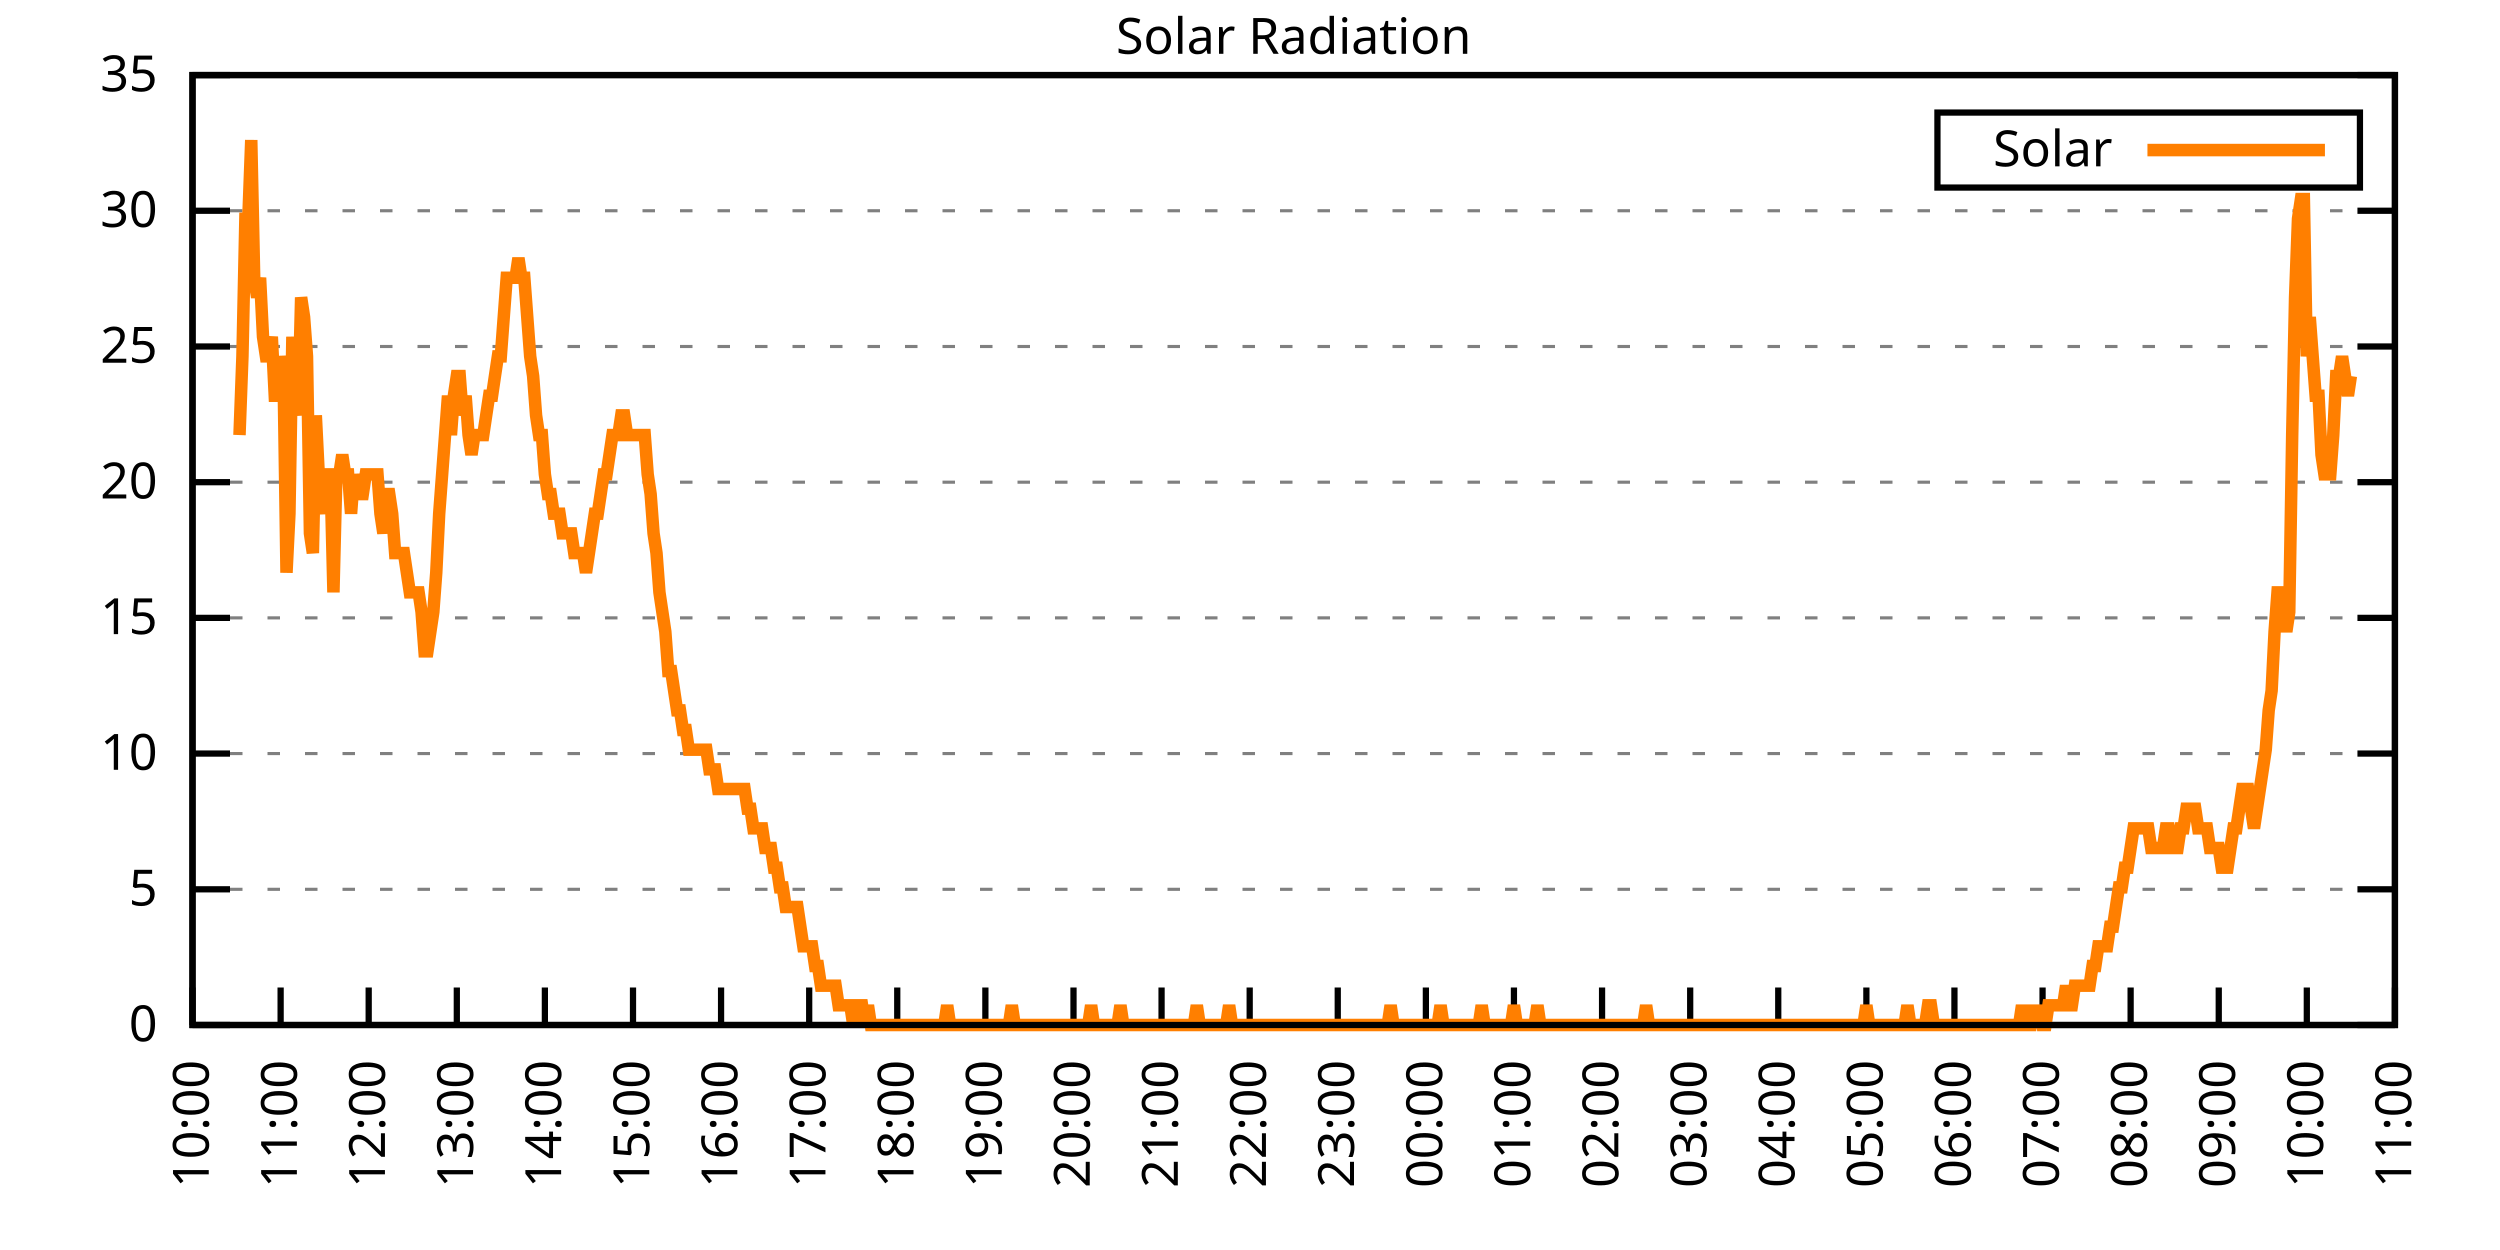
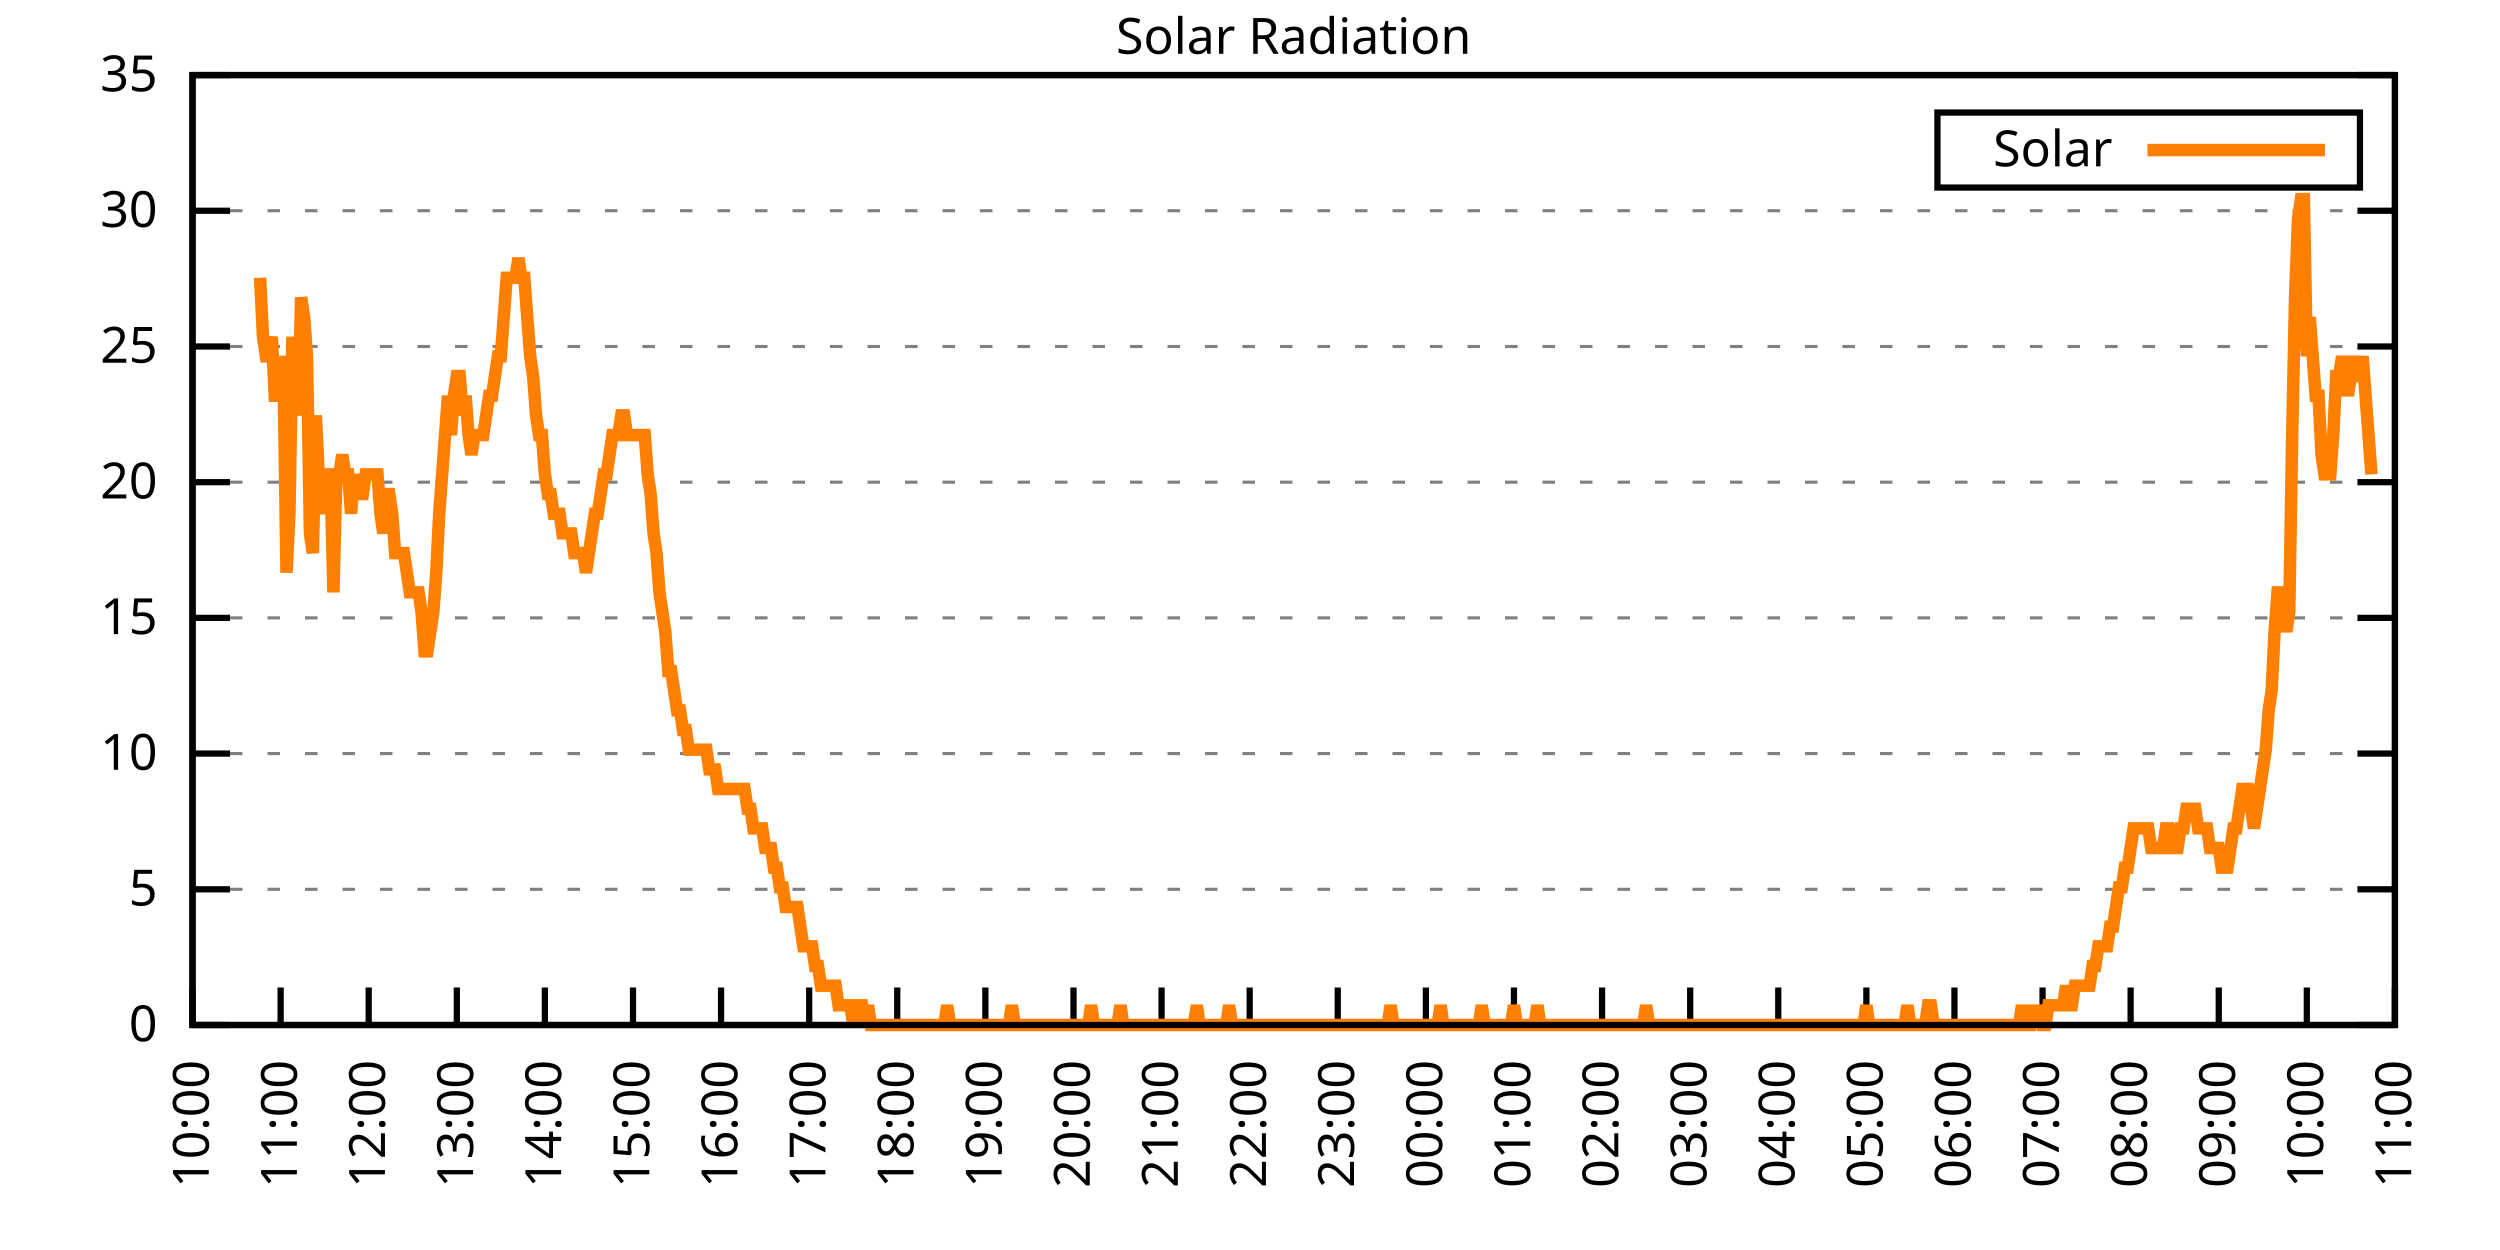
<svg xmlns="http://www.w3.org/2000/svg" xmlns:xlink="http://www.w3.org/1999/xlink" width="400" height="200" viewBox="0 0 400 200">
  <g id="gnuplot_canvas">
    <rect x="0" y="0" width="400" height="200" fill="none" />
    <defs>
      <circle id="gpDot" r="0.5" stroke-width="0.5" stroke="currentColor" />
      <path id="gpPt0" stroke-width="0.333" stroke="currentColor" d="M-1,0 h2 M0,-1 v2" />
      <path id="gpPt1" stroke-width="0.333" stroke="currentColor" d="M-1,-1 L1,1 M1,-1 L-1,1" />
      <path id="gpPt2" stroke-width="0.333" stroke="currentColor" d="M-1,0 L1,0 M0,-1 L0,1 M-1,-1 L1,1 M-1,1 L1,-1" />
      <rect id="gpPt3" stroke-width="0.333" stroke="currentColor" x="-1" y="-1" width="2" height="2" />
      <rect id="gpPt4" stroke-width="0.333" stroke="currentColor" fill="currentColor" x="-1" y="-1" width="2" height="2" />
      <circle id="gpPt5" stroke-width="0.333" stroke="currentColor" cx="0" cy="0" r="1" />
      <use xlink:href="#gpPt5" id="gpPt6" fill="currentColor" stroke="none" />
      <path id="gpPt7" stroke-width="0.333" stroke="currentColor" d="M0,-1.33 L-1.33,0.67 L1.33,0.67 z" />
      <use xlink:href="#gpPt7" id="gpPt8" fill="currentColor" stroke="none" />
      <use xlink:href="#gpPt7" id="gpPt9" stroke="currentColor" transform="rotate(180)" />
      <use xlink:href="#gpPt9" id="gpPt10" fill="currentColor" stroke="none" />
      <use xlink:href="#gpPt3" id="gpPt11" stroke="currentColor" transform="rotate(45)" />
      <use xlink:href="#gpPt11" id="gpPt12" fill="currentColor" stroke="none" />
      <path id="gpPt13" stroke-width="0.333" stroke="currentColor" d="M0,1.330 L1.265,0.411 L0.782,-1.067 L-0.782,-1.076 L-1.265,0.411 z" />
      <use xlink:href="#gpPt13" id="gpPt14" fill="currentColor" stroke="none" />
      <filter id="textbox" filterUnits="objectBoundingBox" x="0" y="0" height="1" width="1">
        <feFlood flood-color="white" flood-opacity="1" result="bgnd" />
        <feComposite in="SourceGraphic" in2="bgnd" operator="atop" />
      </filter>
      <filter id="greybox" filterUnits="objectBoundingBox" x="0" y="0" height="1" width="1">
        <feFlood flood-color="lightgrey" flood-opacity="1" result="grey" />
        <feComposite in="SourceGraphic" in2="grey" operator="atop" />
      </filter>
    </defs>
    <g fill="none" color="white" stroke="currentColor" stroke-width="1.00" stroke-linecap="butt" stroke-linejoin="miter">
</g>
    <g fill="none" color="black" stroke="currentColor" stroke-width="1.00" stroke-linecap="butt" stroke-linejoin="miter">
      <g stroke="none" shape-rendering="crispEdges">
        <polygon fill="rgb(255, 255, 255)" points="30.80,164.00 383.18,164.00 383.18,12.02 30.80,12.02 " />
      </g>
    </g>
    <g fill="none" color="black" stroke="currentColor" stroke-width="1.00" stroke-linecap="butt" stroke-linejoin="miter">
</g>
    <g fill="none" color="black" stroke="black" stroke-width="0.50" stroke-linecap="butt" stroke-linejoin="miter">
</g>
    <g fill="none" color="gray" stroke="currentColor" stroke-width="0.50" stroke-linecap="butt" stroke-linejoin="miter">
      <path stroke="gray" stroke-dasharray="2,4" class="gridline" d="M30.80,164.00 L383.19,164.00  " />
    </g>
    <g fill="none" color="gray" stroke="gray" stroke-width="1.00" stroke-linecap="butt" stroke-linejoin="miter">
</g>
    <g fill="none" color="black" stroke="currentColor" stroke-width="1.00" stroke-linecap="butt" stroke-linejoin="miter">
      <path stroke="black" d="M30.80,164.00 L36.80,164.00 M383.19,164.00 L377.19,164.00  " />
      <g transform="translate(25.20,166.60)" stroke="none" fill="black" font-family="Sans" font-size="8.00" text-anchor="end">
        <text>
          <tspan font-family="Sans"> 0</tspan>
        </text>
      </g>
    </g>
    <g fill="none" color="black" stroke="currentColor" stroke-width="1.00" stroke-linecap="butt" stroke-linejoin="miter">
</g>
    <g fill="none" color="black" stroke="black" stroke-width="0.50" stroke-linecap="butt" stroke-linejoin="miter">
</g>
    <g fill="none" color="gray" stroke="currentColor" stroke-width="0.50" stroke-linecap="butt" stroke-linejoin="miter">
      <path stroke="gray" stroke-dasharray="2,4" class="gridline" d="M30.80,142.29 L383.19,142.29  " />
    </g>
    <g fill="none" color="gray" stroke="gray" stroke-width="1.00" stroke-linecap="butt" stroke-linejoin="miter">
</g>
    <g fill="none" color="black" stroke="currentColor" stroke-width="1.00" stroke-linecap="butt" stroke-linejoin="miter">
      <path stroke="black" d="M30.80,142.29 L36.80,142.29 M383.19,142.29 L377.19,142.29  " />
      <g transform="translate(25.20,144.89)" stroke="none" fill="black" font-family="Sans" font-size="8.00" text-anchor="end">
        <text>
          <tspan font-family="Sans"> 5</tspan>
        </text>
      </g>
    </g>
    <g fill="none" color="black" stroke="currentColor" stroke-width="1.00" stroke-linecap="butt" stroke-linejoin="miter">
</g>
    <g fill="none" color="black" stroke="black" stroke-width="0.50" stroke-linecap="butt" stroke-linejoin="miter">
</g>
    <g fill="none" color="gray" stroke="currentColor" stroke-width="0.50" stroke-linecap="butt" stroke-linejoin="miter">
      <path stroke="gray" stroke-dasharray="2,4" class="gridline" d="M30.80,120.57 L383.19,120.57  " />
    </g>
    <g fill="none" color="gray" stroke="gray" stroke-width="1.00" stroke-linecap="butt" stroke-linejoin="miter">
</g>
    <g fill="none" color="black" stroke="currentColor" stroke-width="1.00" stroke-linecap="butt" stroke-linejoin="miter">
      <path stroke="black" d="M30.80,120.57 L36.80,120.57 M383.19,120.57 L377.19,120.57  " />
      <g transform="translate(25.20,123.17)" stroke="none" fill="black" font-family="Sans" font-size="8.00" text-anchor="end">
        <text>
          <tspan font-family="Sans"> 10</tspan>
        </text>
      </g>
    </g>
    <g fill="none" color="black" stroke="currentColor" stroke-width="1.00" stroke-linecap="butt" stroke-linejoin="miter">
</g>
    <g fill="none" color="black" stroke="black" stroke-width="0.50" stroke-linecap="butt" stroke-linejoin="miter">
</g>
    <g fill="none" color="gray" stroke="currentColor" stroke-width="0.50" stroke-linecap="butt" stroke-linejoin="miter">
      <path stroke="gray" stroke-dasharray="2,4" class="gridline" d="M30.80,98.86 L383.19,98.86  " />
    </g>
    <g fill="none" color="gray" stroke="gray" stroke-width="1.00" stroke-linecap="butt" stroke-linejoin="miter">
</g>
    <g fill="none" color="black" stroke="currentColor" stroke-width="1.00" stroke-linecap="butt" stroke-linejoin="miter">
      <path stroke="black" d="M30.80,98.86 L36.80,98.86 M383.19,98.86 L377.19,98.86  " />
      <g transform="translate(25.20,101.46)" stroke="none" fill="black" font-family="Sans" font-size="8.00" text-anchor="end">
        <text>
          <tspan font-family="Sans"> 15</tspan>
        </text>
      </g>
    </g>
    <g fill="none" color="black" stroke="currentColor" stroke-width="1.00" stroke-linecap="butt" stroke-linejoin="miter">
</g>
    <g fill="none" color="black" stroke="black" stroke-width="0.50" stroke-linecap="butt" stroke-linejoin="miter">
</g>
    <g fill="none" color="gray" stroke="currentColor" stroke-width="0.50" stroke-linecap="butt" stroke-linejoin="miter">
      <path stroke="gray" stroke-dasharray="2,4" class="gridline" d="M30.80,77.15 L383.19,77.15  " />
    </g>
    <g fill="none" color="gray" stroke="gray" stroke-width="1.00" stroke-linecap="butt" stroke-linejoin="miter">
</g>
    <g fill="none" color="black" stroke="currentColor" stroke-width="1.00" stroke-linecap="butt" stroke-linejoin="miter">
      <path stroke="black" d="M30.80,77.15 L36.80,77.15 M383.19,77.15 L377.19,77.15  " />
      <g transform="translate(25.20,79.75)" stroke="none" fill="black" font-family="Sans" font-size="8.00" text-anchor="end">
        <text>
          <tspan font-family="Sans"> 20</tspan>
        </text>
      </g>
    </g>
    <g fill="none" color="black" stroke="currentColor" stroke-width="1.00" stroke-linecap="butt" stroke-linejoin="miter">
</g>
    <g fill="none" color="black" stroke="black" stroke-width="0.50" stroke-linecap="butt" stroke-linejoin="miter">
</g>
    <g fill="none" color="gray" stroke="currentColor" stroke-width="0.50" stroke-linecap="butt" stroke-linejoin="miter">
      <path stroke="gray" stroke-dasharray="2,4" class="gridline" d="M30.80,55.44 L383.19,55.44  " />
    </g>
    <g fill="none" color="gray" stroke="gray" stroke-width="1.00" stroke-linecap="butt" stroke-linejoin="miter">
</g>
    <g fill="none" color="black" stroke="currentColor" stroke-width="1.00" stroke-linecap="butt" stroke-linejoin="miter">
      <path stroke="black" d="M30.80,55.44 L36.80,55.44 M383.19,55.44 L377.19,55.44  " />
      <g transform="translate(25.20,58.04)" stroke="none" fill="black" font-family="Sans" font-size="8.00" text-anchor="end">
        <text>
          <tspan font-family="Sans"> 25</tspan>
        </text>
      </g>
    </g>
    <g fill="none" color="black" stroke="currentColor" stroke-width="1.00" stroke-linecap="butt" stroke-linejoin="miter">
</g>
    <g fill="none" color="black" stroke="black" stroke-width="0.50" stroke-linecap="butt" stroke-linejoin="miter">
</g>
    <g fill="none" color="gray" stroke="currentColor" stroke-width="0.50" stroke-linecap="butt" stroke-linejoin="miter">
      <path stroke="gray" stroke-dasharray="2,4" class="gridline" d="M30.80,33.72 L383.19,33.72  " />
    </g>
    <g fill="none" color="gray" stroke="gray" stroke-width="1.00" stroke-linecap="butt" stroke-linejoin="miter">
</g>
    <g fill="none" color="black" stroke="currentColor" stroke-width="1.00" stroke-linecap="butt" stroke-linejoin="miter">
      <path stroke="black" d="M30.80,33.72 L36.80,33.72 M383.19,33.72 L377.19,33.72  " />
      <g transform="translate(25.20,36.32)" stroke="none" fill="black" font-family="Sans" font-size="8.00" text-anchor="end">
        <text>
          <tspan font-family="Sans"> 30</tspan>
        </text>
      </g>
    </g>
    <g fill="none" color="black" stroke="currentColor" stroke-width="1.00" stroke-linecap="butt" stroke-linejoin="miter">
</g>
    <g fill="none" color="black" stroke="black" stroke-width="0.50" stroke-linecap="butt" stroke-linejoin="miter">
</g>
    <g fill="none" color="gray" stroke="currentColor" stroke-width="0.50" stroke-linecap="butt" stroke-linejoin="miter">
      <path stroke="gray" stroke-dasharray="2,4" class="gridline" d="M30.80,12.01 L383.19,12.01  " />
    </g>
    <g fill="none" color="gray" stroke="gray" stroke-width="1.00" stroke-linecap="butt" stroke-linejoin="miter">
</g>
    <g fill="none" color="black" stroke="currentColor" stroke-width="1.00" stroke-linecap="butt" stroke-linejoin="miter">
      <path stroke="black" d="M30.80,12.01 L36.80,12.01 M383.19,12.01 L377.19,12.01  " />
      <g transform="translate(25.20,14.61)" stroke="none" fill="black" font-family="Sans" font-size="8.00" text-anchor="end">
        <text>
          <tspan font-family="Sans"> 35</tspan>
        </text>
      </g>
    </g>
    <g fill="none" color="black" stroke="currentColor" stroke-width="1.00" stroke-linecap="butt" stroke-linejoin="miter">
      <path stroke="black" d="M30.80,164.00 L30.80,158.00  " />
      <g transform="translate(33.40,169.60) rotate(270.00)" stroke="none" fill="black" font-family="Sans" font-size="8.00" text-anchor="end">
        <text>
          <tspan font-family="Sans">10:00</tspan>
        </text>
      </g>
    </g>
    <g fill="none" color="black" stroke="currentColor" stroke-width="1.00" stroke-linecap="butt" stroke-linejoin="miter">
      <path stroke="black" d="M44.90,164.00 L44.90,158.00  " />
      <g transform="translate(47.50,169.60) rotate(270.00)" stroke="none" fill="black" font-family="Sans" font-size="8.00" text-anchor="end">
        <text>
          <tspan font-family="Sans">11:00</tspan>
        </text>
      </g>
    </g>
    <g fill="none" color="black" stroke="currentColor" stroke-width="1.00" stroke-linecap="butt" stroke-linejoin="miter">
      <path stroke="black" d="M58.99,164.00 L58.99,158.00  " />
      <g transform="translate(61.59,169.60) rotate(270.00)" stroke="none" fill="black" font-family="Sans" font-size="8.00" text-anchor="end">
        <text>
          <tspan font-family="Sans">12:00</tspan>
        </text>
      </g>
    </g>
    <g fill="none" color="black" stroke="currentColor" stroke-width="1.00" stroke-linecap="butt" stroke-linejoin="miter">
      <path stroke="black" d="M73.09,164.00 L73.09,158.00  " />
      <g transform="translate(75.69,169.60) rotate(270.00)" stroke="none" fill="black" font-family="Sans" font-size="8.00" text-anchor="end">
        <text>
          <tspan font-family="Sans">13:00</tspan>
        </text>
      </g>
    </g>
    <g fill="none" color="black" stroke="currentColor" stroke-width="1.00" stroke-linecap="butt" stroke-linejoin="miter">
      <path stroke="black" d="M87.18,164.00 L87.18,158.00  " />
      <g transform="translate(89.78,169.60) rotate(270.00)" stroke="none" fill="black" font-family="Sans" font-size="8.00" text-anchor="end">
        <text>
          <tspan font-family="Sans">14:00</tspan>
        </text>
      </g>
    </g>
    <g fill="none" color="black" stroke="currentColor" stroke-width="1.00" stroke-linecap="butt" stroke-linejoin="miter">
      <path stroke="black" d="M101.28,164.00 L101.28,158.00  " />
      <g transform="translate(103.88,169.60) rotate(270.00)" stroke="none" fill="black" font-family="Sans" font-size="8.00" text-anchor="end">
        <text>
          <tspan font-family="Sans">15:00</tspan>
        </text>
      </g>
    </g>
    <g fill="none" color="black" stroke="currentColor" stroke-width="1.00" stroke-linecap="butt" stroke-linejoin="miter">
      <path stroke="black" d="M115.37,164.00 L115.37,158.00  " />
      <g transform="translate(117.97,169.60) rotate(270.00)" stroke="none" fill="black" font-family="Sans" font-size="8.00" text-anchor="end">
        <text>
          <tspan font-family="Sans">16:00</tspan>
        </text>
      </g>
    </g>
    <g fill="none" color="black" stroke="currentColor" stroke-width="1.00" stroke-linecap="butt" stroke-linejoin="miter">
      <path stroke="black" d="M129.47,164.00 L129.47,158.00  " />
      <g transform="translate(132.07,169.60) rotate(270.00)" stroke="none" fill="black" font-family="Sans" font-size="8.00" text-anchor="end">
        <text>
          <tspan font-family="Sans">17:00</tspan>
        </text>
      </g>
    </g>
    <g fill="none" color="black" stroke="currentColor" stroke-width="1.00" stroke-linecap="butt" stroke-linejoin="miter">
      <path stroke="black" d="M143.56,164.00 L143.56,158.00  " />
      <g transform="translate(146.16,169.60) rotate(270.00)" stroke="none" fill="black" font-family="Sans" font-size="8.00" text-anchor="end">
        <text>
          <tspan font-family="Sans">18:00</tspan>
        </text>
      </g>
    </g>
    <g fill="none" color="black" stroke="currentColor" stroke-width="1.00" stroke-linecap="butt" stroke-linejoin="miter">
      <path stroke="black" d="M157.66,164.00 L157.66,158.00  " />
      <g transform="translate(160.26,169.60) rotate(270.00)" stroke="none" fill="black" font-family="Sans" font-size="8.00" text-anchor="end">
        <text>
          <tspan font-family="Sans">19:00</tspan>
        </text>
      </g>
    </g>
    <g fill="none" color="black" stroke="currentColor" stroke-width="1.00" stroke-linecap="butt" stroke-linejoin="miter">
      <path stroke="black" d="M171.76,164.00 L171.76,158.00  " />
      <g transform="translate(174.36,169.60) rotate(270.00)" stroke="none" fill="black" font-family="Sans" font-size="8.00" text-anchor="end">
        <text>
          <tspan font-family="Sans">20:00</tspan>
        </text>
      </g>
    </g>
    <g fill="none" color="black" stroke="currentColor" stroke-width="1.00" stroke-linecap="butt" stroke-linejoin="miter">
      <path stroke="black" d="M185.85,164.00 L185.85,158.00  " />
      <g transform="translate(188.45,169.60) rotate(270.00)" stroke="none" fill="black" font-family="Sans" font-size="8.00" text-anchor="end">
        <text>
          <tspan font-family="Sans">21:00</tspan>
        </text>
      </g>
    </g>
    <g fill="none" color="black" stroke="currentColor" stroke-width="1.00" stroke-linecap="butt" stroke-linejoin="miter">
      <path stroke="black" d="M199.95,164.00 L199.95,158.00  " />
      <g transform="translate(202.55,169.60) rotate(270.00)" stroke="none" fill="black" font-family="Sans" font-size="8.00" text-anchor="end">
        <text>
          <tspan font-family="Sans">22:00</tspan>
        </text>
      </g>
    </g>
    <g fill="none" color="black" stroke="currentColor" stroke-width="1.00" stroke-linecap="butt" stroke-linejoin="miter">
      <path stroke="black" d="M214.04,164.00 L214.04,158.00  " />
      <g transform="translate(216.64,169.60) rotate(270.00)" stroke="none" fill="black" font-family="Sans" font-size="8.00" text-anchor="end">
        <text>
          <tspan font-family="Sans">23:00</tspan>
        </text>
      </g>
    </g>
    <g fill="none" color="black" stroke="currentColor" stroke-width="1.00" stroke-linecap="butt" stroke-linejoin="miter">
      <path stroke="black" d="M228.14,164.00 L228.14,158.00  " />
      <g transform="translate(230.74,169.60) rotate(270.00)" stroke="none" fill="black" font-family="Sans" font-size="8.00" text-anchor="end">
        <text>
          <tspan font-family="Sans">00:00</tspan>
        </text>
      </g>
    </g>
    <g fill="none" color="black" stroke="currentColor" stroke-width="1.00" stroke-linecap="butt" stroke-linejoin="miter">
      <path stroke="black" d="M242.23,164.00 L242.23,158.00  " />
      <g transform="translate(244.83,169.60) rotate(270.00)" stroke="none" fill="black" font-family="Sans" font-size="8.00" text-anchor="end">
        <text>
          <tspan font-family="Sans">01:00</tspan>
        </text>
      </g>
    </g>
    <g fill="none" color="black" stroke="currentColor" stroke-width="1.00" stroke-linecap="butt" stroke-linejoin="miter">
      <path stroke="black" d="M256.33,164.00 L256.33,158.00  " />
      <g transform="translate(258.93,169.60) rotate(270.00)" stroke="none" fill="black" font-family="Sans" font-size="8.00" text-anchor="end">
        <text>
          <tspan font-family="Sans">02:00</tspan>
        </text>
      </g>
    </g>
    <g fill="none" color="black" stroke="currentColor" stroke-width="1.00" stroke-linecap="butt" stroke-linejoin="miter">
      <path stroke="black" d="M270.43,164.00 L270.43,158.00  " />
      <g transform="translate(273.03,169.60) rotate(270.00)" stroke="none" fill="black" font-family="Sans" font-size="8.00" text-anchor="end">
        <text>
          <tspan font-family="Sans">03:00</tspan>
        </text>
      </g>
    </g>
    <g fill="none" color="black" stroke="currentColor" stroke-width="1.00" stroke-linecap="butt" stroke-linejoin="miter">
      <path stroke="black" d="M284.52,164.00 L284.52,158.00  " />
      <g transform="translate(287.12,169.60) rotate(270.00)" stroke="none" fill="black" font-family="Sans" font-size="8.00" text-anchor="end">
        <text>
          <tspan font-family="Sans">04:00</tspan>
        </text>
      </g>
    </g>
    <g fill="none" color="black" stroke="currentColor" stroke-width="1.00" stroke-linecap="butt" stroke-linejoin="miter">
      <path stroke="black" d="M298.62,164.00 L298.62,158.00  " />
      <g transform="translate(301.22,169.60) rotate(270.00)" stroke="none" fill="black" font-family="Sans" font-size="8.00" text-anchor="end">
        <text>
          <tspan font-family="Sans">05:00</tspan>
        </text>
      </g>
    </g>
    <g fill="none" color="black" stroke="currentColor" stroke-width="1.00" stroke-linecap="butt" stroke-linejoin="miter">
      <path stroke="black" d="M312.71,164.00 L312.71,158.00  " />
      <g transform="translate(315.31,169.60) rotate(270.00)" stroke="none" fill="black" font-family="Sans" font-size="8.00" text-anchor="end">
        <text>
          <tspan font-family="Sans">06:00</tspan>
        </text>
      </g>
    </g>
    <g fill="none" color="black" stroke="currentColor" stroke-width="1.00" stroke-linecap="butt" stroke-linejoin="miter">
      <path stroke="black" d="M326.81,164.00 L326.81,158.00  " />
      <g transform="translate(329.41,169.60) rotate(270.00)" stroke="none" fill="black" font-family="Sans" font-size="8.00" text-anchor="end">
        <text>
          <tspan font-family="Sans">07:00</tspan>
        </text>
      </g>
    </g>
    <g fill="none" color="black" stroke="currentColor" stroke-width="1.00" stroke-linecap="butt" stroke-linejoin="miter">
      <path stroke="black" d="M340.90,164.00 L340.90,158.00  " />
      <g transform="translate(343.50,169.60) rotate(270.00)" stroke="none" fill="black" font-family="Sans" font-size="8.00" text-anchor="end">
        <text>
          <tspan font-family="Sans">08:00</tspan>
        </text>
      </g>
    </g>
    <g fill="none" color="black" stroke="currentColor" stroke-width="1.00" stroke-linecap="butt" stroke-linejoin="miter">
      <path stroke="black" d="M355.00,164.00 L355.00,158.00  " />
      <g transform="translate(357.60,169.60) rotate(270.00)" stroke="none" fill="black" font-family="Sans" font-size="8.00" text-anchor="end">
        <text>
          <tspan font-family="Sans">09:00</tspan>
        </text>
      </g>
    </g>
    <g fill="none" color="black" stroke="currentColor" stroke-width="1.00" stroke-linecap="butt" stroke-linejoin="miter">
      <path stroke="black" d="M369.09,164.00 L369.09,158.00  " />
      <g transform="translate(371.69,169.60) rotate(270.00)" stroke="none" fill="black" font-family="Sans" font-size="8.00" text-anchor="end">
        <text>
          <tspan font-family="Sans">10:00</tspan>
        </text>
      </g>
    </g>
    <g fill="none" color="black" stroke="currentColor" stroke-width="1.00" stroke-linecap="butt" stroke-linejoin="miter">
      <path stroke="black" d="M383.19,164.00 L383.19,158.00  " />
      <g transform="translate(385.79,169.60) rotate(270.00)" stroke="none" fill="black" font-family="Sans" font-size="8.00" text-anchor="end">
        <text>
          <tspan font-family="Sans">11:00</tspan>
        </text>
      </g>
    </g>
    <g fill="none" color="black" stroke="currentColor" stroke-width="1.00" stroke-linecap="butt" stroke-linejoin="miter">
</g>
    <g fill="none" color="black" stroke="currentColor" stroke-width="1.00" stroke-linecap="butt" stroke-linejoin="miter">
      <path stroke="black" d="M30.80,12.01 L30.80,164.00 L383.19,164.00 L383.19,12.01 L30.80,12.01 Z  " />
    </g>
    <g fill="none" color="black" stroke="currentColor" stroke-width="1.00" stroke-linecap="butt" stroke-linejoin="miter">
</g>
    <g fill="none" color="black" stroke="currentColor" stroke-width="1.00" stroke-linecap="butt" stroke-linejoin="miter">
      <path stroke="black" d="M309.99,30.01 L309.99,18.01 L377.59,18.01 L377.59,30.01 L309.99,30.01 Z  " />
    </g>
    <g id="Solar_Radiation_plot_1">
      <g fill="none" color="white" stroke="black" stroke-width="2.00" stroke-linecap="butt" stroke-linejoin="miter">
</g>
      <g fill="none" color="black" stroke="currentColor" stroke-width="2.00" stroke-linecap="butt" stroke-linejoin="miter">
        <g transform="translate(337.99,26.61)" stroke="none" fill="black" font-family="Sans" font-size="8.00" text-anchor="end">
          <text>
            <tspan font-family="Sans">Solar</tspan>
          </text>
        </g>
      </g>
      <g fill="none" color="black" stroke="currentColor" stroke-width="2.00" stroke-linecap="butt" stroke-linejoin="miter">
-         <path stroke="rgb(255, 127,   0)" d="M343.59,24.01 L371.99,24.01 M38.32,69.61 L38.79,57.02 L39.26,35.00 L39.73,35.00 L40.20,22.41 L40.67,44.44   L41.14,47.58 L41.61,44.44 L42.08,53.88 L42.55,57.02 L43.02,57.02 L43.49,53.88 L43.96,63.32 L44.43,63.32   L44.90,57.02 L45.37,60.17 L45.84,91.63 L46.31,82.19 L46.78,53.88 L47.24,63.32 L47.71,66.46 L48.18,47.58   L48.65,50.73 L49.12,57.02 L49.59,85.34 L50.06,88.49 L50.53,66.46 L51.00,75.90 L51.47,79.05 L51.94,82.19   L52.41,75.90 L52.88,75.90 L53.35,94.78 L53.82,75.90 L54.29,75.90 L54.76,72.76 L55.23,75.90 L55.70,75.90   L56.17,82.19 L56.64,75.90 L57.11,79.05 L57.58,79.05 L58.05,79.05 L58.52,75.90 L58.99,75.90 L59.46,75.90   L59.93,75.90 L60.40,75.90 L60.87,82.19 L61.34,85.34 L61.81,79.05 L62.28,79.05 L62.75,82.19 L63.22,88.49   L63.69,88.49 L64.16,88.49 L64.63,88.49 L65.10,91.63 L65.57,94.78 L66.04,94.78 L66.51,94.78 L66.98,94.78   L67.45,97.93 L67.92,104.22 L68.39,104.22 L68.86,101.07 L69.33,97.93 L69.80,91.63 L70.27,82.19 L70.74,75.90   L71.21,69.61 L71.68,63.32 L72.15,69.61 L72.62,63.32 L73.09,60.17 L73.56,60.17 L74.03,66.46 L74.50,63.32   L74.97,69.61 L75.44,72.76 L75.91,69.61 L76.38,69.61 L76.85,69.61 L77.32,69.61 L77.79,66.46 L78.26,63.32   L78.73,63.32 L79.19,60.17 L79.66,57.02 L80.13,57.02 L80.60,50.73 L81.07,44.44 L81.54,44.44 L82.01,44.44   L82.48,44.44 L82.95,41.29 L83.42,44.44 L83.89,44.44 L84.36,50.73 L84.83,57.02 L85.30,60.17 L85.77,66.46   L86.24,69.61 L86.71,69.61 L87.18,75.90 L87.65,79.05 L88.12,79.05 L88.59,82.19 L89.06,82.19 L89.53,82.19   L90.00,85.34 L90.47,85.34 L90.94,85.34 L91.41,85.34 L91.88,88.49 L92.35,88.49 L92.82,88.49 L93.29,88.49   L93.76,91.63 L94.23,88.49 L94.70,85.34 L95.17,82.19 L95.64,82.19 L96.11,79.05 L96.58,75.90 L97.05,75.90   L97.52,72.76 L97.99,69.61 L98.46,69.61 L98.93,69.61 L99.40,66.46 L99.87,66.46 L100.34,69.61 L100.81,69.61   L101.28,69.61 L101.75,69.61 L102.22,69.61 L102.69,69.61 L103.16,69.61 L103.63,75.90 L104.10,79.05 L104.57,85.34   L105.04,88.49 L105.51,94.78 L105.98,97.93 L106.45,101.07 L106.92,107.37 L107.39,107.37 L107.86,110.51 L108.33,113.66   L108.80,113.66 L109.27,116.80 L109.74,116.80 L110.21,119.95 L110.68,119.95 L111.14,119.95 L111.61,119.95 L112.08,119.95   L112.55,119.95 L113.02,119.95 L113.49,123.10 L113.96,123.10 L114.43,123.10 L114.90,126.24 L115.37,126.24 L115.84,126.24   L116.31,126.24 L116.78,126.24 L117.25,126.24 L117.72,126.24 L118.19,126.24 L118.66,126.24 L119.13,126.24 L119.60,129.39   L120.07,129.39 L120.54,132.54 L121.01,132.54 L121.48,132.54 L121.95,132.54 L122.42,135.68 L122.89,135.68 L123.36,135.68   L123.83,138.83 L124.30,138.83 L124.77,141.98 L125.24,141.98 L125.71,145.12 L126.18,145.12 L126.65,145.12 L127.12,145.12   L127.59,145.12 L128.06,148.27 L128.53,151.41 L129.00,151.41 L129.47,151.41 L129.94,151.41 L130.41,154.56 L130.88,154.56   L131.35,157.71 L131.82,157.71 L132.29,157.71 L132.76,157.71 L133.23,157.71 L133.70,157.71 L134.17,160.85 L134.64,160.85   L135.11,160.85 L135.58,160.85 L136.05,160.85 L136.52,164.00 L136.99,160.85 L137.46,160.85 L137.93,160.85 L138.40,164.00   L138.87,160.85 L139.34,164.00 L139.81,164.00 L140.28,164.00 L140.75,164.00 L141.22,164.00 L141.69,164.00 L142.16,164.00   L142.63,164.00 L143.09,164.00 L143.56,164.00 L144.03,164.00 L144.50,164.00 L144.97,164.00 L145.44,164.00 L145.91,164.00   L146.38,164.00 L146.85,164.00 L147.32,164.00 L147.79,164.00 L148.26,164.00 L148.73,164.00 L149.20,164.00 L149.67,164.00   L150.14,164.00 L150.61,164.00 L151.08,164.00 L151.55,160.85 L152.02,164.00 L152.49,164.00 L152.96,164.00 L153.43,164.00   L153.90,164.00 L154.37,164.00 L154.84,164.00 L155.31,164.00 L155.78,164.00 L156.25,164.00 L156.72,164.00 L157.19,164.00   L157.66,164.00 L158.13,164.00 L158.60,164.00 L159.07,164.00 L159.54,164.00 L160.01,164.00 L160.48,164.00 L160.95,164.00   L161.42,164.00 L161.89,160.85 L162.36,164.00 L162.83,164.00 L163.30,164.00 L163.77,164.00 L164.24,164.00 L164.71,164.00   L165.18,164.00 L165.65,164.00 L166.12,164.00 L166.59,164.00 L167.06,164.00 L167.53,164.00 L168.00,164.00 L168.47,164.00   L168.94,164.00 L169.41,164.00 L169.88,164.00 L170.35,164.00 L170.82,164.00 L171.29,164.00 L171.76,164.00 L172.23,164.00   L172.70,164.00 L173.17,164.00 L173.64,164.00 L174.11,164.00 L174.58,160.85 L175.04,164.00 L175.51,164.00 L175.98,164.00   L176.45,164.00 L176.92,164.00 L177.39,164.00 L177.86,164.00 L178.33,164.00 L178.80,164.00 L179.27,160.85 L179.74,164.00   L180.21,164.00 L180.68,164.00 L181.15,164.00 L181.62,164.00 L182.09,164.00 L182.56,164.00 L183.03,164.00 L183.50,164.00   L183.97,164.00 L184.44,164.00 L184.91,164.00 L185.38,164.00 L185.85,164.00 L186.32,164.00 L186.79,164.00 L187.26,164.00   L187.73,164.00 L188.20,164.00 L188.67,164.00 L189.14,164.00 L189.61,164.00 L190.08,164.00 L190.55,164.00 L191.02,164.00   L191.49,160.85 L191.96,164.00 L192.43,164.00 L192.90,164.00 L193.37,164.00 L193.84,164.00 L194.31,164.00 L194.78,164.00   L195.25,164.00 L195.72,164.00 L196.19,164.00 L196.66,160.85 L197.13,164.00 L197.60,164.00 L198.07,164.00 L198.54,164.00   L199.01,164.00 L199.48,164.00 L199.95,164.00 L200.42,164.00 L200.89,164.00 L201.36,164.00 L201.83,164.00 L202.30,164.00   L202.77,164.00 L203.24,164.00 L203.71,164.00 L204.18,164.00 L204.65,164.00 L205.12,164.00 L205.59,164.00 L206.06,164.00   L206.53,164.00 L207.00,164.00 L207.46,164.00 L207.93,164.00 L208.40,164.00 L208.87,164.00 L209.34,164.00 L209.81,164.00   L210.28,164.00 L210.75,164.00 L211.22,164.00 L211.69,164.00 L212.16,164.00 L212.63,164.00 L213.10,164.00 L213.57,164.00   L214.04,164.00 L214.51,164.00 L214.98,164.00 L215.45,164.00 L215.92,164.00 L216.39,164.00 L216.86,164.00 L217.33,164.00   L217.80,164.00 L218.27,164.00 L218.74,164.00 L219.21,164.00 L219.68,164.00 L220.15,164.00 L220.62,164.00 L221.09,164.00   L221.56,164.00 L222.03,164.00 L222.50,160.85 L222.97,164.00 L223.44,164.00 L223.91,164.00 L224.38,164.00 L224.85,164.00   L225.32,164.00 L225.79,164.00 L226.26,164.00 L226.73,164.00 L227.20,164.00 L227.67,164.00 L228.14,164.00 L228.61,164.00   L229.08,164.00 L229.55,164.00 L230.02,164.00 L230.49,160.85 L230.96,164.00 L231.43,164.00 L231.90,164.00 L232.37,164.00   L232.84,164.00 L233.31,164.00 L233.78,164.00 L234.25,164.00 L234.72,164.00 L235.19,164.00 L235.66,164.00 L236.13,164.00   L236.60,164.00 L237.07,160.85 L237.54,164.00 L238.01,164.00 L238.48,164.00 L238.95,164.00 L239.41,164.00 L239.88,164.00   L240.35,164.00 L240.82,164.00 L241.29,164.00 L241.76,164.00 L242.23,160.85 L242.70,164.00 L243.17,164.00 L243.64,164.00   L244.11,164.00 L244.58,164.00 L245.05,164.00 L245.52,164.00 L245.99,160.85 L246.46,164.00 L246.93,164.00 L247.40,164.00   L247.87,164.00 L248.34,164.00 L248.81,164.00 L249.28,164.00 L249.75,164.00 L250.22,164.00 L250.69,164.00 L251.16,164.00   L251.63,164.00 L252.10,164.00 L252.57,164.00 L253.04,164.00 L253.51,164.00 L253.98,164.00 L254.45,164.00 L254.92,164.00   L255.39,164.00 L255.86,164.00 L256.33,164.00 L256.80,164.00 L257.27,164.00 L257.74,164.00 L258.21,164.00 L258.68,164.00   L259.15,164.00 L259.62,164.00 L260.09,164.00 L260.56,164.00 L261.03,164.00 L261.50,164.00 L261.97,164.00 L262.44,164.00   L262.91,164.00 L263.38,160.85 L263.85,164.00 L264.32,164.00 L264.79,164.00 L265.26,164.00 L265.73,164.00 L266.20,164.00   L266.67,164.00 L267.14,164.00 L267.61,164.00 L268.08,164.00 L268.55,164.00 L269.02,164.00 L269.49,164.00 L269.96,164.00   L270.43,164.00 L270.90,164.00 L271.36,164.00 L271.83,164.00 L272.30,164.00 L272.77,164.00 L273.24,164.00 L273.71,164.00   L274.18,164.00 L274.65,164.00 L275.12,164.00 L275.59,164.00 L276.06,164.00 L276.53,164.00 L277.00,164.00 L277.47,164.00   L277.94,164.00 L278.41,164.00 L278.88,164.00 L279.35,164.00 L279.82,164.00 L280.29,164.00 L280.76,164.00 L281.23,164.00   L281.70,164.00 L282.17,164.00 L282.64,164.00 L283.11,164.00 L283.58,164.00 L284.05,164.00 L284.52,164.00 L284.99,164.00   L285.46,164.00 L285.93,164.00 L286.40,164.00 L286.87,164.00 L287.34,164.00 L287.81,164.00 L288.28,164.00 L288.75,164.00   L289.22,164.00 L289.69,164.00 L290.16,164.00 L290.63,164.00 L291.10,164.00 L291.57,164.00 L292.04,164.00 L292.51,164.00   L292.98,164.00 L293.45,164.00 L293.92,164.00 L294.39,164.00 L294.86,164.00 L295.33,164.00 L295.80,164.00 L296.27,164.00   L296.74,164.00 L297.21,164.00 L297.68,164.00 L298.15,164.00 L298.62,160.85 L299.09,164.00 L299.56,164.00 L300.03,164.00   L300.50,164.00 L300.97,164.00 L301.44,164.00 L301.91,164.00 L302.38,164.00 L302.85,164.00 L303.31,164.00 L303.78,164.00   L304.25,164.00 L304.72,164.00 L305.19,160.85 L305.66,164.00 L306.13,164.00 L306.60,164.00 L307.07,164.00 L307.54,164.00   L308.01,164.00 L308.48,160.85 L308.95,160.85 L309.42,164.00 L309.89,164.00 L310.36,164.00 L310.83,164.00 L311.30,164.00   L311.77,164.00 L312.24,164.00 L312.71,164.00 L313.18,164.00 L313.65,164.00 L314.12,164.00 L314.59,164.00 L315.06,164.00   L315.53,164.00 L316.00,164.00 L316.47,164.00 L316.94,164.00 L317.41,164.00 L317.88,164.00 L318.35,164.00 L318.82,164.00   L319.29,164.00 L319.76,164.00 L320.23,164.00 L320.70,164.00 L321.17,164.00 L321.64,164.00 L322.11,164.00 L322.58,164.00   L323.05,164.00 L323.52,160.85 L323.99,164.00 L324.46,164.00 L324.93,164.00 L325.40,160.85 L325.87,164.00 L326.34,160.85   L326.81,164.00 L327.28,164.00 L327.75,160.85 L328.22,160.85 L328.69,160.85 L329.16,160.85 L329.63,160.85 L330.10,160.85   L330.57,157.71 L331.04,160.85 L331.51,160.85 L331.98,157.71 L332.45,157.71 L332.92,157.71 L333.39,157.71 L333.86,157.71   L334.33,157.71 L334.80,154.56 L335.26,154.56 L335.73,151.41 L336.20,151.41 L336.67,151.41 L337.14,151.41 L337.61,148.27   L338.08,148.27 L338.55,145.12 L339.02,141.98 L339.49,141.98 L339.96,138.83 L340.43,138.83 L340.90,135.68 L341.37,132.54   L341.84,132.54 L342.31,132.54 L342.78,132.54 L343.25,132.54 L343.72,132.54 L344.19,135.68 L344.66,135.68 L345.13,135.68   L345.60,135.68 L346.07,135.68 L346.54,132.54 L347.01,132.54 L347.48,135.68 L347.95,135.68 L348.42,135.68 L348.89,132.54   L349.36,132.54 L349.83,129.39 L350.30,129.39 L350.77,129.39 L351.24,129.39 L351.71,132.54 L352.18,132.54 L352.65,132.54   L353.12,132.54 L353.59,135.68 L354.06,135.68 L354.53,135.68 L355.00,135.68 L355.47,138.83 L355.94,138.83 L356.41,138.83   L356.88,135.68 L357.35,132.54 L357.82,132.54 L358.29,129.39 L358.76,126.24 L359.23,126.24 L359.70,126.24 L360.17,129.39   L360.64,132.54 L361.11,129.39 L361.58,126.24 L362.05,123.10 L362.52,119.95 L362.99,113.66 L363.46,110.51 L363.93,101.07   L364.40,94.78 L364.87,94.78 L365.34,97.93 L365.81,101.07 L366.28,97.93 L366.75,69.61 L367.21,47.58 L367.68,35.00   L368.15,31.85 L368.62,31.85 L369.09,57.02 L369.56,50.73 L370.03,57.02 L370.50,63.32 L370.97,63.32 L371.44,72.76   L371.91,75.90 L372.38,75.90 L372.85,75.90 L373.32,69.61 L373.79,60.17 L374.26,60.17 L374.73,57.02 L375.20,60.17   L375.67,63.32 L376.14,60.17  " />
+         <path stroke="rgb(255, 127,   0)" d="M343.59,24.01 L371.99,24.01 M41.61,44.44 L42.08,53.88 L42.55,57.02 L43.02,57.02 L43.49,53.88 L43.96,63.32   L44.43,63.32 L44.90,57.02 L45.37,60.17 L45.84,91.63 L46.31,82.19 L46.78,53.88 L47.24,63.32 L47.71,66.46   L48.18,47.58 L48.65,50.73 L49.12,57.02 L49.59,85.34 L50.06,88.49 L50.53,66.46 L51.00,75.90 L51.47,79.05   L51.94,82.19 L52.41,75.90 L52.88,75.90 L53.35,94.78 L53.82,75.90 L54.29,75.90 L54.76,72.76 L55.23,75.90   L55.70,75.90 L56.17,82.19 L56.64,75.90 L57.11,79.05 L57.58,79.05 L58.05,79.05 L58.52,75.90 L58.99,75.90   L59.46,75.90 L59.93,75.90 L60.40,75.90 L60.87,82.19 L61.34,85.34 L61.81,79.05 L62.28,79.05 L62.75,82.19   L63.22,88.49 L63.69,88.49 L64.16,88.49 L64.63,88.49 L65.10,91.63 L65.57,94.78 L66.04,94.78 L66.51,94.78   L66.98,94.78 L67.45,97.93 L67.92,104.22 L68.39,104.22 L68.86,101.07 L69.33,97.93 L69.80,91.63 L70.27,82.19   L70.74,75.90 L71.21,69.61 L71.68,63.32 L72.15,69.61 L72.62,63.32 L73.09,60.17 L73.56,60.17 L74.03,66.46   L74.50,63.32 L74.97,69.61 L75.44,72.76 L75.91,69.61 L76.38,69.61 L76.85,69.61 L77.32,69.61 L77.79,66.46   L78.26,63.32 L78.73,63.32 L79.19,60.17 L79.66,57.02 L80.13,57.02 L80.60,50.73 L81.07,44.44 L81.54,44.44   L82.01,44.44 L82.48,44.44 L82.95,41.29 L83.42,44.44 L83.89,44.44 L84.36,50.73 L84.83,57.02 L85.30,60.17   L85.77,66.46 L86.24,69.61 L86.71,69.61 L87.18,75.90 L87.65,79.05 L88.12,79.05 L88.59,82.19 L89.06,82.19   L89.53,82.19 L90.00,85.34 L90.47,85.34 L90.94,85.34 L91.41,85.34 L91.88,88.49 L92.35,88.49 L92.82,88.49   L93.29,88.49 L93.76,91.63 L94.23,88.49 L94.70,85.34 L95.17,82.19 L95.64,82.19 L96.11,79.05 L96.58,75.90   L97.05,75.90 L97.52,72.76 L97.99,69.61 L98.46,69.61 L98.93,69.61 L99.40,66.46 L99.87,66.46 L100.34,69.61   L100.81,69.61 L101.28,69.61 L101.75,69.61 L102.22,69.61 L102.69,69.61 L103.16,69.61 L103.63,75.90 L104.10,79.05   L104.57,85.34 L105.04,88.49 L105.51,94.78 L105.98,97.93 L106.45,101.07 L106.92,107.37 L107.39,107.37 L107.86,110.51   L108.33,113.66 L108.80,113.66 L109.27,116.80 L109.74,116.80 L110.21,119.95 L110.68,119.95 L111.14,119.95 L111.61,119.95   L112.08,119.95 L112.55,119.95 L113.02,119.95 L113.49,123.10 L113.96,123.10 L114.43,123.10 L114.90,126.24 L115.37,126.24   L115.84,126.24 L116.31,126.24 L116.78,126.24 L117.25,126.24 L117.72,126.24 L118.19,126.24 L118.66,126.24 L119.13,126.24   L119.60,129.39 L120.07,129.39 L120.54,132.54 L121.01,132.54 L121.48,132.54 L121.95,132.54 L122.42,135.68 L122.89,135.68   L123.36,135.68 L123.83,138.83 L124.30,138.83 L124.77,141.98 L125.24,141.98 L125.71,145.12 L126.18,145.12 L126.65,145.12   L127.12,145.12 L127.59,145.12 L128.06,148.27 L128.53,151.41 L129.00,151.41 L129.47,151.41 L129.94,151.41 L130.41,154.56   L130.88,154.56 L131.35,157.71 L131.82,157.71 L132.29,157.71 L132.76,157.71 L133.23,157.71 L133.70,157.71 L134.17,160.85   L134.64,160.85 L135.11,160.85 L135.58,160.85 L136.05,160.85 L136.52,164.00 L136.99,160.85 L137.46,160.85 L137.93,160.85   L138.40,164.00 L138.87,160.85 L139.34,164.00 L139.81,164.00 L140.28,164.00 L140.75,164.00 L141.22,164.00 L141.69,164.00   L142.16,164.00 L142.63,164.00 L143.09,164.00 L143.56,164.00 L144.03,164.00 L144.50,164.00 L144.97,164.00 L145.44,164.00   L145.91,164.00 L146.38,164.00 L146.85,164.00 L147.32,164.00 L147.79,164.00 L148.26,164.00 L148.73,164.00 L149.20,164.00   L149.67,164.00 L150.14,164.00 L150.61,164.00 L151.08,164.00 L151.55,160.85 L152.02,164.00 L152.49,164.00 L152.96,164.00   L153.43,164.00 L153.90,164.00 L154.37,164.00 L154.84,164.00 L155.31,164.00 L155.78,164.00 L156.25,164.00 L156.72,164.00   L157.19,164.00 L157.66,164.00 L158.13,164.00 L158.60,164.00 L159.07,164.00 L159.54,164.00 L160.01,164.00 L160.48,164.00   L160.95,164.00 L161.42,164.00 L161.89,160.85 L162.36,164.00 L162.83,164.00 L163.30,164.00 L163.77,164.00 L164.24,164.00   L164.71,164.00 L165.18,164.00 L165.65,164.00 L166.12,164.00 L166.59,164.00 L167.06,164.00 L167.53,164.00 L168.00,164.00   L168.47,164.00 L168.94,164.00 L169.41,164.00 L169.88,164.00 L170.35,164.00 L170.82,164.00 L171.29,164.00 L171.76,164.00   L172.23,164.00 L172.70,164.00 L173.17,164.00 L173.64,164.00 L174.11,164.00 L174.58,160.85 L175.04,164.00 L175.51,164.00   L175.98,164.00 L176.45,164.00 L176.92,164.00 L177.39,164.00 L177.86,164.00 L178.33,164.00 L178.80,164.00 L179.27,160.85   L179.74,164.00 L180.21,164.00 L180.68,164.00 L181.15,164.00 L181.62,164.00 L182.09,164.00 L182.56,164.00 L183.03,164.00   L183.50,164.00 L183.97,164.00 L184.44,164.00 L184.91,164.00 L185.38,164.00 L185.85,164.00 L186.32,164.00 L186.79,164.00   L187.26,164.00 L187.73,164.00 L188.20,164.00 L188.67,164.00 L189.14,164.00 L189.61,164.00 L190.08,164.00 L190.55,164.00   L191.02,164.00 L191.49,160.85 L191.96,164.00 L192.43,164.00 L192.90,164.00 L193.37,164.00 L193.84,164.00 L194.31,164.00   L194.78,164.00 L195.25,164.00 L195.72,164.00 L196.19,164.00 L196.66,160.85 L197.13,164.00 L197.60,164.00 L198.07,164.00   L198.54,164.00 L199.01,164.00 L199.48,164.00 L199.95,164.00 L200.42,164.00 L200.89,164.00 L201.36,164.00 L201.83,164.00   L202.30,164.00 L202.77,164.00 L203.24,164.00 L203.71,164.00 L204.18,164.00 L204.65,164.00 L205.12,164.00 L205.59,164.00   L206.06,164.00 L206.53,164.00 L207.00,164.00 L207.46,164.00 L207.93,164.00 L208.40,164.00 L208.87,164.00 L209.34,164.00   L209.81,164.00 L210.28,164.00 L210.75,164.00 L211.22,164.00 L211.69,164.00 L212.16,164.00 L212.63,164.00 L213.10,164.00   L213.57,164.00 L214.04,164.00 L214.51,164.00 L214.98,164.00 L215.45,164.00 L215.92,164.00 L216.39,164.00 L216.86,164.00   L217.33,164.00 L217.80,164.00 L218.27,164.00 L218.74,164.00 L219.21,164.00 L219.68,164.00 L220.15,164.00 L220.62,164.00   L221.09,164.00 L221.56,164.00 L222.03,164.00 L222.50,160.85 L222.97,164.00 L223.44,164.00 L223.91,164.00 L224.38,164.00   L224.85,164.00 L225.32,164.00 L225.79,164.00 L226.26,164.00 L226.73,164.00 L227.20,164.00 L227.67,164.00 L228.14,164.00   L228.61,164.00 L229.08,164.00 L229.55,164.00 L230.02,164.00 L230.49,160.85 L230.96,164.00 L231.43,164.00 L231.90,164.00   L232.37,164.00 L232.84,164.00 L233.31,164.00 L233.78,164.00 L234.25,164.00 L234.72,164.00 L235.19,164.00 L235.66,164.00   L236.13,164.00 L236.60,164.00 L237.07,160.85 L237.54,164.00 L238.01,164.00 L238.48,164.00 L238.95,164.00 L239.41,164.00   L239.88,164.00 L240.35,164.00 L240.82,164.00 L241.29,164.00 L241.76,164.00 L242.23,160.85 L242.70,164.00 L243.17,164.00   L243.64,164.00 L244.11,164.00 L244.58,164.00 L245.05,164.00 L245.52,164.00 L245.99,160.85 L246.46,164.00 L246.93,164.00   L247.40,164.00 L247.87,164.00 L248.34,164.00 L248.81,164.00 L249.28,164.00 L249.75,164.00 L250.22,164.00 L250.69,164.00   L251.16,164.00 L251.63,164.00 L252.10,164.00 L252.57,164.00 L253.04,164.00 L253.51,164.00 L253.98,164.00 L254.45,164.00   L254.92,164.00 L255.39,164.00 L255.86,164.00 L256.33,164.00 L256.80,164.00 L257.27,164.00 L257.74,164.00 L258.21,164.00   L258.68,164.00 L259.15,164.00 L259.62,164.00 L260.09,164.00 L260.56,164.00 L261.03,164.00 L261.50,164.00 L261.97,164.00   L262.44,164.00 L262.91,164.00 L263.38,160.85 L263.85,164.00 L264.32,164.00 L264.79,164.00 L265.26,164.00 L265.73,164.00   L266.20,164.00 L266.67,164.00 L267.14,164.00 L267.61,164.00 L268.08,164.00 L268.55,164.00 L269.02,164.00 L269.49,164.00   L269.96,164.00 L270.43,164.00 L270.90,164.00 L271.36,164.00 L271.83,164.00 L272.30,164.00 L272.77,164.00 L273.24,164.00   L273.71,164.00 L274.18,164.00 L274.65,164.00 L275.12,164.00 L275.59,164.00 L276.06,164.00 L276.53,164.00 L277.00,164.00   L277.47,164.00 L277.94,164.00 L278.41,164.00 L278.88,164.00 L279.35,164.00 L279.82,164.00 L280.29,164.00 L280.76,164.00   L281.23,164.00 L281.70,164.00 L282.17,164.00 L282.64,164.00 L283.11,164.00 L283.58,164.00 L284.05,164.00 L284.52,164.00   L284.99,164.00 L285.46,164.00 L285.93,164.00 L286.40,164.00 L286.87,164.00 L287.34,164.00 L287.81,164.00 L288.28,164.00   L288.75,164.00 L289.22,164.00 L289.69,164.00 L290.16,164.00 L290.63,164.00 L291.10,164.00 L291.57,164.00 L292.04,164.00   L292.51,164.00 L292.98,164.00 L293.45,164.00 L293.92,164.00 L294.39,164.00 L294.86,164.00 L295.33,164.00 L295.80,164.00   L296.27,164.00 L296.74,164.00 L297.21,164.00 L297.68,164.00 L298.15,164.00 L298.62,160.85 L299.09,164.00 L299.56,164.00   L300.03,164.00 L300.50,164.00 L300.97,164.00 L301.44,164.00 L301.91,164.00 L302.38,164.00 L302.85,164.00 L303.31,164.00   L303.78,164.00 L304.25,164.00 L304.72,164.00 L305.19,160.85 L305.66,164.00 L306.13,164.00 L306.60,164.00 L307.07,164.00   L307.54,164.00 L308.01,164.00 L308.48,160.85 L308.95,160.85 L309.42,164.00 L309.89,164.00 L310.36,164.00 L310.83,164.00   L311.30,164.00 L311.77,164.00 L312.24,164.00 L312.71,164.00 L313.18,164.00 L313.65,164.00 L314.12,164.00 L314.59,164.00   L315.06,164.00 L315.53,164.00 L316.00,164.00 L316.47,164.00 L316.94,164.00 L317.41,164.00 L317.88,164.00 L318.35,164.00   L318.82,164.00 L319.29,164.00 L319.76,164.00 L320.23,164.00 L320.70,164.00 L321.17,164.00 L321.64,164.00 L322.11,164.00   L322.58,164.00 L323.05,164.00 L323.52,160.85 L323.99,164.00 L324.46,164.00 L324.93,164.00 L325.40,160.85 L325.87,164.00   L326.34,160.85 L326.81,164.00 L327.28,164.00 L327.75,160.85 L328.22,160.85 L328.69,160.85 L329.16,160.85 L329.63,160.85   L330.10,160.85 L330.57,157.71 L331.04,160.85 L331.51,160.85 L331.98,157.71 L332.45,157.71 L332.92,157.71 L333.39,157.71   L333.86,157.71 L334.33,157.71 L334.80,154.56 L335.26,154.56 L335.73,151.41 L336.20,151.41 L336.67,151.41 L337.14,151.41   L337.61,148.27 L338.08,148.27 L338.55,145.12 L339.02,141.98 L339.49,141.98 L339.96,138.83 L340.43,138.83 L340.90,135.68   L341.37,132.54 L341.84,132.54 L342.31,132.54 L342.78,132.54 L343.25,132.54 L343.72,132.54 L344.19,135.68 L344.66,135.68   L345.13,135.68 L345.60,135.68 L346.07,135.68 L346.54,132.54 L347.01,132.54 L347.48,135.68 L347.95,135.68 L348.42,135.68   L348.89,132.54 L349.36,132.54 L349.83,129.39 L350.30,129.39 L350.77,129.39 L351.24,129.39 L351.71,132.54 L352.18,132.54   L352.65,132.54 L353.12,132.54 L353.59,135.68 L354.06,135.68 L354.53,135.68 L355.00,135.68 L355.47,138.83 L355.94,138.83   L356.41,138.83 L356.88,135.68 L357.35,132.54 L357.82,132.54 L358.29,129.39 L358.76,126.24 L359.23,126.24 L359.70,126.24   L360.17,129.39 L360.64,132.54 L361.11,129.39 L361.58,126.24 L362.05,123.10 L362.52,119.95 L362.99,113.66 L363.46,110.51   L363.93,101.07 L364.40,94.78 L364.87,94.78 L365.34,97.93 L365.81,101.07 L366.28,97.93 L366.75,69.61 L367.21,47.58   L367.68,35.00 L368.15,31.85 L368.62,31.85 L369.09,57.02 L369.56,50.73 L370.03,57.02 L370.50,63.32 L370.97,63.32   L371.44,72.76 L371.91,75.90 L372.38,75.90 L372.85,75.90 L373.32,69.61 L373.79,60.17 L374.26,60.17 L374.73,57.02   L375.20,60.17 L375.67,63.32 L376.14,60.17 L376.61,57.02 L377.08,60.17 L377.55,60.17 L378.02,57.02 L378.49,63.32   L378.96,69.61 L379.43,75.90  " />
      </g>
    </g>
    <g fill="none" color="black" stroke="currentColor" stroke-width="2.00" stroke-linecap="butt" stroke-linejoin="miter">
</g>
    <g fill="none" color="black" stroke="black" stroke-width="1.00" stroke-linecap="butt" stroke-linejoin="miter">
</g>
    <g fill="none" color="black" stroke="currentColor" stroke-width="1.00" stroke-linecap="butt" stroke-linejoin="miter">
      <path stroke="black" d="M30.80,12.01 L30.80,164.00 L383.19,164.00 L383.19,12.01 L30.80,12.01 Z  " />
      <g transform="translate(6.80,88.01) rotate(270.00)" stroke="none" fill="black" font-family="Sans" font-size="8.00" text-anchor="middle">
        <text />
      </g>
    </g>
    <g fill="none" color="black" stroke="currentColor" stroke-width="1.00" stroke-linecap="butt" stroke-linejoin="miter">
</g>
    <g fill="none" color="black" stroke="currentColor" stroke-width="1.00" stroke-linecap="butt" stroke-linejoin="miter">
      <g transform="translate(206.99,8.61)" stroke="none" fill="black" font-family="Sans" font-size="8.00" text-anchor="middle">
        <text>
          <tspan font-family="Sans">Solar Radiation</tspan>
        </text>
      </g>
    </g>
    <g fill="none" color="black" stroke="currentColor" stroke-width="1.00" stroke-linecap="butt" stroke-linejoin="miter">
</g>
  </g>
</svg>
